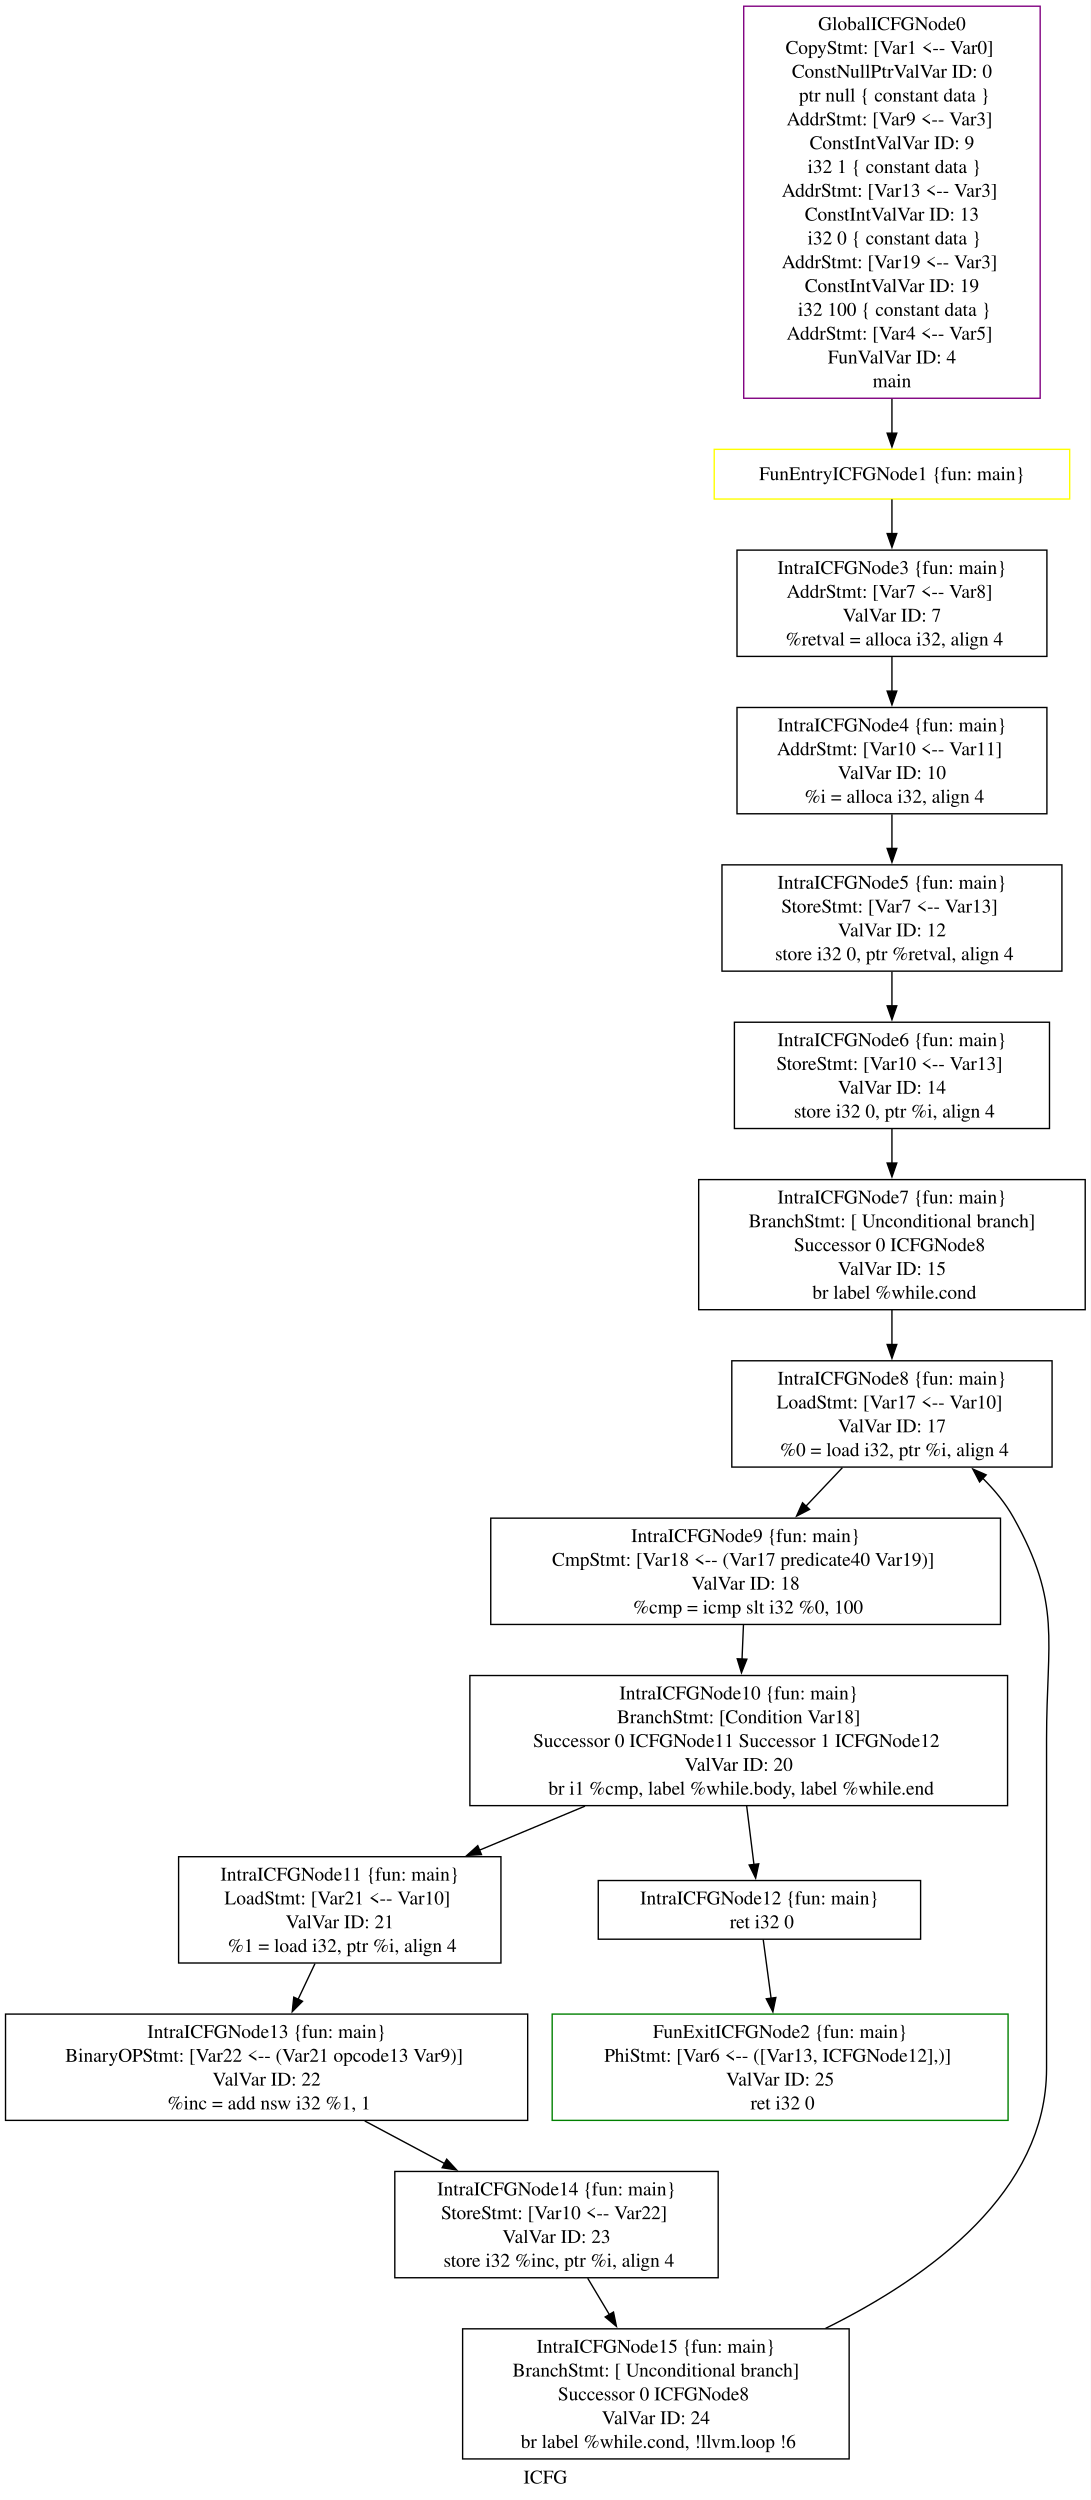
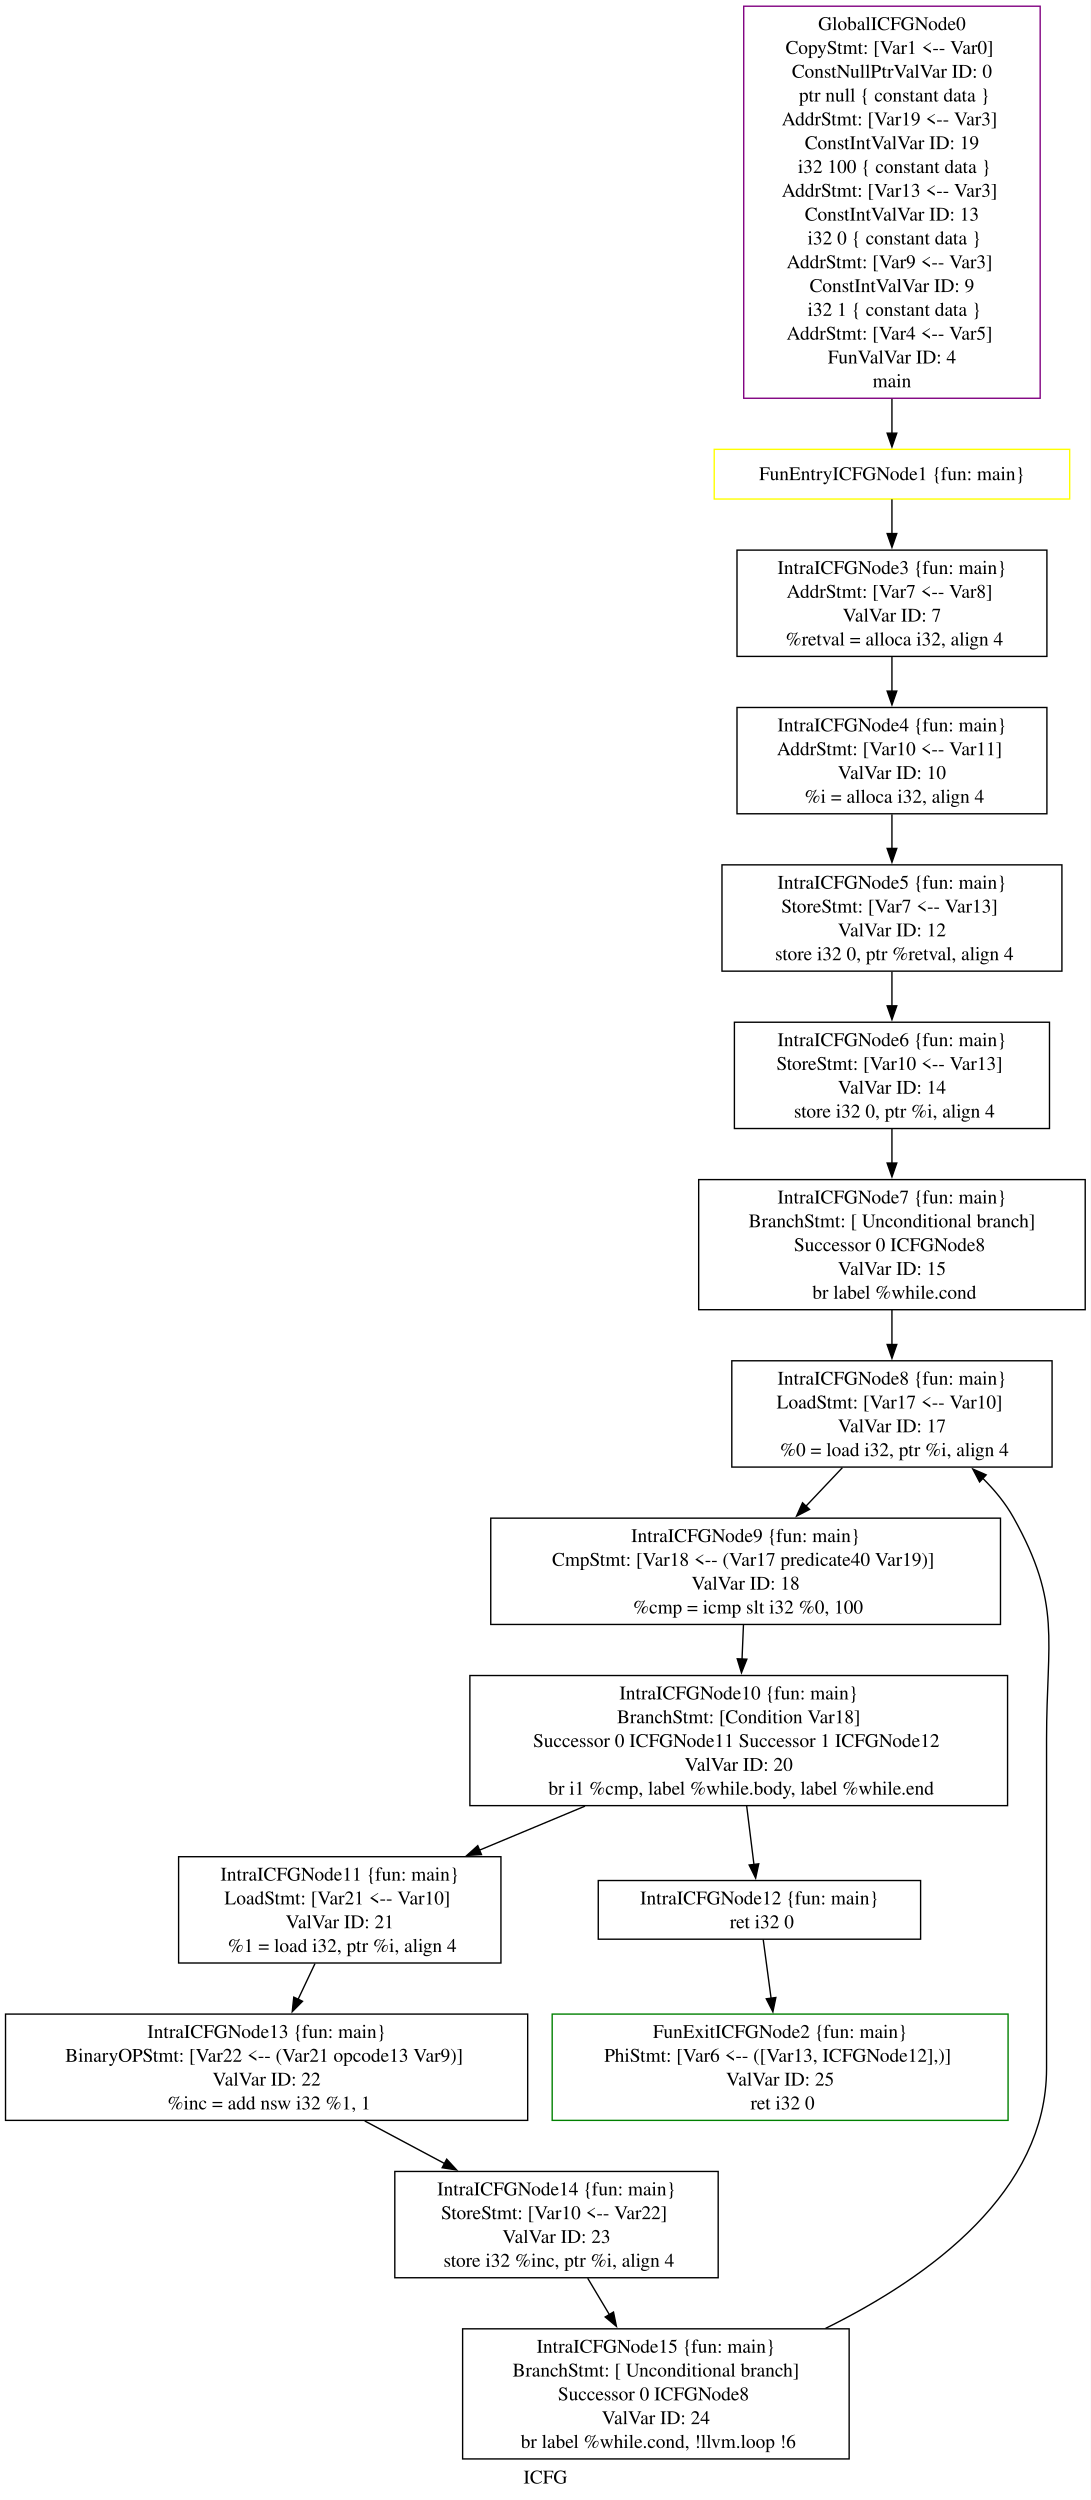
<svg xmlns="http://www.w3.org/2000/svg" width="790pt" height="1811pt" viewBox="0.00 0.00 790.00 1811.00">
  <g id="graph0" class="graph" transform="scale(1 1) rotate(0) translate(4 1807)">
    <polygon fill="white" stroke="none" points="-4,4 -4,-1807 786.12,-1807 786.12,4 -4,4" />
    <text xml:space="preserve" text-anchor="middle" x="391.06" y="-7.95" font-family="Times,serif" font-size="14.00">ICFG</text>
    <g id="node1" class="node">
      <polygon fill="none" stroke="purple" points="534.75,-1518.5 534.75,-1802.5 749.5,-1802.5 749.5,-1518.5 534.75,-1518.5" />
      <text xml:space="preserve" text-anchor="middle" x="642.12" y="-1785.2" font-family="Times,serif" font-size="14.00">GlobalICFGNode0</text>
      <text xml:space="preserve" text-anchor="middle" x="642.12" y="-1767.95" font-family="Times,serif" font-size="14.00">CopyStmt: [Var1 &lt;-- Var0] </text>
      <text xml:space="preserve" text-anchor="middle" x="642.12" y="-1750.7" font-family="Times,serif" font-size="14.00">ConstNullPtrValVar ID: 0</text>
      <text xml:space="preserve" text-anchor="middle" x="642.12" y="-1733.45" font-family="Times,serif" font-size="14.00"> ptr null { constant data }</text>
-       <text xml:space="preserve" text-anchor="middle" x="642.12" y="-1716.2" font-family="Times,serif" font-size="14.00">AddrStmt: [Var9 &lt;-- Var3] </text>
-       <text xml:space="preserve" text-anchor="middle" x="642.12" y="-1698.95" font-family="Times,serif" font-size="14.00">ConstIntValVar ID: 9</text>
-       <text xml:space="preserve" text-anchor="middle" x="642.12" y="-1681.7" font-family="Times,serif" font-size="14.00"> i32 1 { constant data }</text>
+       <text xml:space="preserve" text-anchor="middle" x="642.12" y="-1716.2" font-family="Times,serif" font-size="14.00">AddrStmt: [Var19 &lt;-- Var3] </text>
+       <text xml:space="preserve" text-anchor="middle" x="642.12" y="-1698.95" font-family="Times,serif" font-size="14.00">ConstIntValVar ID: 19</text>
+       <text xml:space="preserve" text-anchor="middle" x="642.12" y="-1681.7" font-family="Times,serif" font-size="14.00"> i32 100 { constant data }</text>
      <text xml:space="preserve" text-anchor="middle" x="642.12" y="-1664.45" font-family="Times,serif" font-size="14.00">AddrStmt: [Var13 &lt;-- Var3] </text>
      <text xml:space="preserve" text-anchor="middle" x="642.12" y="-1647.2" font-family="Times,serif" font-size="14.00">ConstIntValVar ID: 13</text>
      <text xml:space="preserve" text-anchor="middle" x="642.12" y="-1629.95" font-family="Times,serif" font-size="14.00"> i32 0 { constant data }</text>
-       <text xml:space="preserve" text-anchor="middle" x="642.12" y="-1612.7" font-family="Times,serif" font-size="14.00">AddrStmt: [Var19 &lt;-- Var3] </text>
-       <text xml:space="preserve" text-anchor="middle" x="642.12" y="-1595.45" font-family="Times,serif" font-size="14.00">ConstIntValVar ID: 19</text>
-       <text xml:space="preserve" text-anchor="middle" x="642.12" y="-1578.2" font-family="Times,serif" font-size="14.00"> i32 100 { constant data }</text>
+       <text xml:space="preserve" text-anchor="middle" x="642.12" y="-1612.7" font-family="Times,serif" font-size="14.00">AddrStmt: [Var9 &lt;-- Var3] </text>
+       <text xml:space="preserve" text-anchor="middle" x="642.12" y="-1595.45" font-family="Times,serif" font-size="14.00">ConstIntValVar ID: 9</text>
+       <text xml:space="preserve" text-anchor="middle" x="642.12" y="-1578.2" font-family="Times,serif" font-size="14.00"> i32 1 { constant data }</text>
      <text xml:space="preserve" text-anchor="middle" x="642.12" y="-1560.95" font-family="Times,serif" font-size="14.00">AddrStmt: [Var4 &lt;-- Var5] </text>
      <text xml:space="preserve" text-anchor="middle" x="642.12" y="-1543.7" font-family="Times,serif" font-size="14.00">FunValVar ID: 4</text>
      <text xml:space="preserve" text-anchor="middle" x="642.12" y="-1526.45" font-family="Times,serif" font-size="14.00">main</text>
    </g>
    <g id="node2" class="node">
      <polygon fill="none" stroke="yellow" points="513.38,-1445.5 513.38,-1481.5 770.88,-1481.5 770.88,-1445.5 513.38,-1445.5" />
      <text xml:space="preserve" text-anchor="middle" x="642.12" y="-1459.2" font-family="Times,serif" font-size="14.00">FunEntryICFGNode1 {fun: main}</text>
    </g>
    <g id="edge1" class="edge">
      <path fill="none" stroke="black" d="M642.12,-1518.04C642.12,-1508.92 642.12,-1500.45 642.12,-1493.06" />
      <polygon fill="black" stroke="black" points="645.63,-1493.24 642.13,-1483.24 638.63,-1493.24 645.63,-1493.24" />
    </g>
    <g id="node3" class="node">
      <polygon fill="none" stroke="black" points="529.88,-1331.5 529.88,-1408.5 754.38,-1408.5 754.38,-1331.5 529.88,-1331.5" />
      <text xml:space="preserve" text-anchor="middle" x="642.12" y="-1391.2" font-family="Times,serif" font-size="14.00">IntraICFGNode3 {fun: main}</text>
      <text xml:space="preserve" text-anchor="middle" x="642.12" y="-1373.95" font-family="Times,serif" font-size="14.00">AddrStmt: [Var7 &lt;-- Var8] </text>
      <text xml:space="preserve" text-anchor="middle" x="642.12" y="-1356.7" font-family="Times,serif" font-size="14.00">ValVar ID: 7</text>
      <text xml:space="preserve" text-anchor="middle" x="642.12" y="-1339.45" font-family="Times,serif" font-size="14.00"> %retval = alloca i32, align 4</text>
    </g>
    <g id="edge2" class="edge">
      <path fill="none" stroke="black" d="M642.12,-1445.29C642.12,-1438.08 642.12,-1429.3 642.12,-1420.34" />
      <polygon fill="black" stroke="black" points="645.63,-1420.5 642.13,-1410.5 638.63,-1420.5 645.63,-1420.5" />
    </g>
    <g id="node5" class="node">
      <polygon fill="none" stroke="black" points="529.88,-1217.5 529.88,-1294.5 754.38,-1294.5 754.38,-1217.5 529.88,-1217.5" />
      <text xml:space="preserve" text-anchor="middle" x="642.12" y="-1277.2" font-family="Times,serif" font-size="14.00">IntraICFGNode4 {fun: main}</text>
      <text xml:space="preserve" text-anchor="middle" x="642.12" y="-1259.95" font-family="Times,serif" font-size="14.00">AddrStmt: [Var10 &lt;-- Var11] </text>
      <text xml:space="preserve" text-anchor="middle" x="642.12" y="-1242.7" font-family="Times,serif" font-size="14.00">ValVar ID: 10</text>
      <text xml:space="preserve" text-anchor="middle" x="642.12" y="-1225.45" font-family="Times,serif" font-size="14.00"> %i = alloca i32, align 4</text>
    </g>
    <g id="edge3" class="edge">
      <path fill="none" stroke="black" d="M642.12,-1331.08C642.12,-1323.15 642.12,-1314.67 642.12,-1306.38" />
      <polygon fill="black" stroke="black" points="645.63,-1306.39 642.13,-1296.39 638.63,-1306.39 645.63,-1306.39" />
    </g>
    <g id="node4" class="node">
      <polygon fill="none" stroke="green" points="396,-271 396,-348 726.25,-348 726.25,-271 396,-271" />
      <text xml:space="preserve" text-anchor="middle" x="561.12" y="-330.7" font-family="Times,serif" font-size="14.00">FunExitICFGNode2 {fun: main}</text>
      <text xml:space="preserve" text-anchor="middle" x="561.12" y="-313.45" font-family="Times,serif" font-size="14.00">PhiStmt: [Var6 &lt;-- ([Var13, ICFGNode12],)] </text>
      <text xml:space="preserve" text-anchor="middle" x="561.12" y="-296.2" font-family="Times,serif" font-size="14.00">ValVar ID: 25</text>
      <text xml:space="preserve" text-anchor="middle" x="561.12" y="-278.95" font-family="Times,serif" font-size="14.00"> ret i32 0</text>
    </g>
    <g id="node6" class="node">
      <polygon fill="none" stroke="black" points="519,-1103.5 519,-1180.5 765.25,-1180.5 765.25,-1103.5 519,-1103.5" />
      <text xml:space="preserve" text-anchor="middle" x="642.12" y="-1163.2" font-family="Times,serif" font-size="14.00">IntraICFGNode5 {fun: main}</text>
      <text xml:space="preserve" text-anchor="middle" x="642.12" y="-1145.95" font-family="Times,serif" font-size="14.00">StoreStmt: [Var7 &lt;-- Var13] </text>
      <text xml:space="preserve" text-anchor="middle" x="642.12" y="-1128.7" font-family="Times,serif" font-size="14.00">ValVar ID: 12</text>
      <text xml:space="preserve" text-anchor="middle" x="642.12" y="-1111.45" font-family="Times,serif" font-size="14.00"> store i32 0, ptr %retval, align 4</text>
    </g>
    <g id="edge4" class="edge">
      <path fill="none" stroke="black" d="M642.12,-1217.08C642.12,-1209.15 642.12,-1200.67 642.12,-1192.38" />
      <polygon fill="black" stroke="black" points="645.63,-1192.39 642.13,-1182.39 638.63,-1192.39 645.63,-1192.39" />
    </g>
    <g id="node7" class="node">
      <polygon fill="none" stroke="black" points="528,-989.5 528,-1066.5 756.25,-1066.5 756.25,-989.5 528,-989.5" />
      <text xml:space="preserve" text-anchor="middle" x="642.12" y="-1049.2" font-family="Times,serif" font-size="14.00">IntraICFGNode6 {fun: main}</text>
      <text xml:space="preserve" text-anchor="middle" x="642.12" y="-1031.95" font-family="Times,serif" font-size="14.00">StoreStmt: [Var10 &lt;-- Var13] </text>
      <text xml:space="preserve" text-anchor="middle" x="642.12" y="-1014.7" font-family="Times,serif" font-size="14.00">ValVar ID: 14</text>
      <text xml:space="preserve" text-anchor="middle" x="642.12" y="-997.45" font-family="Times,serif" font-size="14.00"> store i32 0, ptr %i, align 4</text>
    </g>
    <g id="edge5" class="edge">
      <path fill="none" stroke="black" d="M642.12,-1103.08C642.12,-1095.15 642.12,-1086.67 642.12,-1078.38" />
      <polygon fill="black" stroke="black" points="645.63,-1078.39 642.13,-1068.39 638.63,-1078.39 645.63,-1078.39" />
    </g>
    <g id="node8" class="node">
      <polygon fill="none" stroke="black" points="502.12,-858.25 502.12,-952.5 782.12,-952.5 782.12,-858.25 502.12,-858.25" />
      <text xml:space="preserve" text-anchor="middle" x="642.12" y="-935.2" font-family="Times,serif" font-size="14.00">IntraICFGNode7 {fun: main}</text>
      <text xml:space="preserve" text-anchor="middle" x="642.12" y="-917.95" font-family="Times,serif" font-size="14.00">BranchStmt: [ Unconditional branch]</text>
      <text xml:space="preserve" text-anchor="middle" x="642.12" y="-900.7" font-family="Times,serif" font-size="14.00">Successor 0 ICFGNode8 </text>
      <text xml:space="preserve" text-anchor="middle" x="642.12" y="-883.45" font-family="Times,serif" font-size="14.00">ValVar ID: 15</text>
      <text xml:space="preserve" text-anchor="middle" x="642.12" y="-866.2" font-family="Times,serif" font-size="14.00"> br label %while.cond</text>
    </g>
    <g id="edge6" class="edge">
      <path fill="none" stroke="black" d="M642.12,-989.16C642.12,-981.28 642.12,-972.8 642.12,-964.37" />
      <polygon fill="black" stroke="black" points="645.63,-964.5 642.13,-954.5 638.63,-964.5 645.63,-964.5" />
    </g>
    <g id="node9" class="node">
      <polygon fill="none" stroke="black" points="526.12,-744.25 526.12,-821.25 758.12,-821.25 758.12,-744.25 526.12,-744.25" />
      <text xml:space="preserve" text-anchor="middle" x="642.12" y="-803.95" font-family="Times,serif" font-size="14.00">IntraICFGNode8 {fun: main}</text>
      <text xml:space="preserve" text-anchor="middle" x="642.12" y="-786.7" font-family="Times,serif" font-size="14.00">LoadStmt: [Var17 &lt;-- Var10] </text>
      <text xml:space="preserve" text-anchor="middle" x="642.12" y="-769.45" font-family="Times,serif" font-size="14.00">ValVar ID: 17</text>
      <text xml:space="preserve" text-anchor="middle" x="642.12" y="-752.2" font-family="Times,serif" font-size="14.00"> %0 = load i32, ptr %i, align 4</text>
    </g>
    <g id="edge7" class="edge">
      <path fill="none" stroke="black" d="M642.12,-858.08C642.12,-849.86 642.12,-841.28 642.12,-832.98" />
      <polygon fill="black" stroke="black" points="645.63,-833.03 642.13,-823.03 638.63,-833.03 645.63,-833.03" />
    </g>
    <g id="node10" class="node">
      <polygon fill="none" stroke="black" points="351.5,-630.25 351.5,-707.25 720.75,-707.25 720.75,-630.25 351.5,-630.25" />
      <text xml:space="preserve" text-anchor="middle" x="536.12" y="-689.95" font-family="Times,serif" font-size="14.00">IntraICFGNode9 {fun: main}</text>
      <text xml:space="preserve" text-anchor="middle" x="536.12" y="-672.7" font-family="Times,serif" font-size="14.00">CmpStmt: [Var18 &lt;-- (Var17 predicate40 Var19)] </text>
      <text xml:space="preserve" text-anchor="middle" x="536.12" y="-655.45" font-family="Times,serif" font-size="14.00">ValVar ID: 18</text>
      <text xml:space="preserve" text-anchor="middle" x="536.12" y="-638.2" font-family="Times,serif" font-size="14.00"> %cmp = icmp slt i32 %0, 100</text>
    </g>
    <g id="edge8" class="edge">
      <path fill="none" stroke="black" d="M606.24,-743.83C597.69,-734.8 588.48,-725.07 579.63,-715.72" />
      <polygon fill="black" stroke="black" points="582.43,-713.59 573.02,-708.73 577.35,-718.4 582.43,-713.59" />
    </g>
    <g id="node11" class="node">
      <polygon fill="none" stroke="black" points="336.38,-499 336.38,-593.25 725.88,-593.25 725.88,-499 336.38,-499" />
      <text xml:space="preserve" text-anchor="middle" x="531.12" y="-575.95" font-family="Times,serif" font-size="14.00">IntraICFGNode10 {fun: main}</text>
      <text xml:space="preserve" text-anchor="middle" x="531.12" y="-558.7" font-family="Times,serif" font-size="14.00">BranchStmt: [Condition Var18]</text>
      <text xml:space="preserve" text-anchor="middle" x="531.12" y="-541.45" font-family="Times,serif" font-size="14.00">Successor 0 ICFGNode11 Successor 1 ICFGNode12 </text>
      <text xml:space="preserve" text-anchor="middle" x="531.12" y="-524.2" font-family="Times,serif" font-size="14.00">ValVar ID: 20</text>
      <text xml:space="preserve" text-anchor="middle" x="531.12" y="-506.95" font-family="Times,serif" font-size="14.00"> br i1 %cmp, label %while.body, label %while.end</text>
    </g>
    <g id="edge9" class="edge">
      <path fill="none" stroke="black" d="M534.56,-629.91C534.23,-622.03 533.88,-613.55 533.53,-605.12" />
      <polygon fill="black" stroke="black" points="537.03,-605.09 533.12,-595.25 530.04,-605.38 537.03,-605.09" />
    </g>
    <g id="node12" class="node">
      <polygon fill="none" stroke="black" points="125.38,-385 125.38,-462 358.88,-462 358.88,-385 125.38,-385" />
      <text xml:space="preserve" text-anchor="middle" x="242.12" y="-444.7" font-family="Times,serif" font-size="14.00">IntraICFGNode11 {fun: main}</text>
      <text xml:space="preserve" text-anchor="middle" x="242.12" y="-427.45" font-family="Times,serif" font-size="14.00">LoadStmt: [Var21 &lt;-- Var10] </text>
      <text xml:space="preserve" text-anchor="middle" x="242.12" y="-410.2" font-family="Times,serif" font-size="14.00">ValVar ID: 21</text>
      <text xml:space="preserve" text-anchor="middle" x="242.12" y="-392.95" font-family="Times,serif" font-size="14.00"> %1 = load i32, ptr %i, align 4</text>
    </g>
    <g id="edge10" class="edge">
      <path fill="none" stroke="black" d="M419.8,-498.66C394.62,-488.15 368.02,-477.05 343.28,-466.72" />
      <polygon fill="black" stroke="black" points="344.78,-463.55 334.2,-462.93 342.08,-470.01 344.78,-463.55" />
    </g>
    <g id="node13" class="node">
      <polygon fill="none" stroke="black" points="429.38,-402.25 429.38,-444.75 662.88,-444.75 662.88,-402.25 429.38,-402.25" />
      <text xml:space="preserve" text-anchor="middle" x="546.12" y="-427.45" font-family="Times,serif" font-size="14.00">IntraICFGNode12 {fun: main}</text>
      <text xml:space="preserve" text-anchor="middle" x="546.12" y="-410.2" font-family="Times,serif" font-size="14.00"> ret i32 0</text>
    </g>
    <g id="edge11" class="edge">
      <path fill="none" stroke="black" d="M536.88,-498.83C538.65,-484.59 540.56,-469.24 542.18,-456.21" />
      <polygon fill="black" stroke="black" points="545.63,-456.85 543.39,-446.5 538.68,-455.99 545.63,-456.85" />
    </g>
    <g id="node14" class="node">
      <polygon fill="none" stroke="black" points="0,-271 0,-348 378.25,-348 378.25,-271 0,-271" />
      <text xml:space="preserve" text-anchor="middle" x="189.12" y="-330.7" font-family="Times,serif" font-size="14.00">IntraICFGNode13 {fun: main}</text>
      <text xml:space="preserve" text-anchor="middle" x="189.12" y="-313.45" font-family="Times,serif" font-size="14.00">BinaryOPStmt: [Var22 &lt;-- (Var21 opcode13 Var9)] </text>
      <text xml:space="preserve" text-anchor="middle" x="189.12" y="-296.2" font-family="Times,serif" font-size="14.00">ValVar ID: 22</text>
      <text xml:space="preserve" text-anchor="middle" x="189.12" y="-278.95" font-family="Times,serif" font-size="14.00"> %inc = add nsw i32 %1, 1</text>
    </g>
    <g id="edge12" class="edge">
      <path fill="none" stroke="black" d="M224.18,-384.58C220.25,-376.28 216.04,-367.39 211.95,-358.74" />
      <polygon fill="black" stroke="black" points="215.14,-357.29 207.7,-349.75 208.81,-360.28 215.14,-357.29" />
    </g>
    <g id="edge13" class="edge">
      <path fill="none" stroke="black" d="M548.88,-401.96C550.48,-389.98 552.58,-374.33 554.58,-359.37" />
      <polygon fill="black" stroke="black" points="558.03,-360.01 555.88,-349.63 551.09,-359.08 558.03,-360.01" />
    </g>
    <g id="node15" class="node">
      <polygon fill="none" stroke="black" points="282,-157 282,-234 516.25,-234 516.25,-157 282,-157" />
      <text xml:space="preserve" text-anchor="middle" x="399.12" y="-216.7" font-family="Times,serif" font-size="14.00">IntraICFGNode14 {fun: main}</text>
      <text xml:space="preserve" text-anchor="middle" x="399.12" y="-199.45" font-family="Times,serif" font-size="14.00">StoreStmt: [Var10 &lt;-- Var22] </text>
      <text xml:space="preserve" text-anchor="middle" x="399.12" y="-182.2" font-family="Times,serif" font-size="14.00">ValVar ID: 23</text>
      <text xml:space="preserve" text-anchor="middle" x="399.12" y="-164.95" font-family="Times,serif" font-size="14.00"> store i32 %inc, ptr %i, align 4</text>
    </g>
    <g id="edge14" class="edge">
      <path fill="none" stroke="black" d="M260.22,-270.58C278.78,-260.68 298.92,-249.94 317.96,-239.79" />
      <polygon fill="black" stroke="black" points="319.59,-242.89 326.77,-235.09 316.3,-236.71 319.59,-242.89" />
    </g>
    <g id="node16" class="node">
      <polygon fill="none" stroke="black" points="331.12,-25.75 331.12,-120 611.12,-120 611.12,-25.75 331.12,-25.75" />
      <text xml:space="preserve" text-anchor="middle" x="471.12" y="-102.7" font-family="Times,serif" font-size="14.00">IntraICFGNode15 {fun: main}</text>
      <text xml:space="preserve" text-anchor="middle" x="471.12" y="-85.45" font-family="Times,serif" font-size="14.00">BranchStmt: [ Unconditional branch]</text>
      <text xml:space="preserve" text-anchor="middle" x="471.12" y="-68.2" font-family="Times,serif" font-size="14.00">Successor 0 ICFGNode8 </text>
      <text xml:space="preserve" text-anchor="middle" x="471.12" y="-50.95" font-family="Times,serif" font-size="14.00">ValVar ID: 24</text>
      <text xml:space="preserve" text-anchor="middle" x="471.12" y="-33.7" font-family="Times,serif" font-size="14.00"> br label %while.cond, !llvm.loop !6</text>
    </g>
    <g id="edge15" class="edge">
      <path fill="none" stroke="black" d="M421.71,-156.66C426.74,-148.24 432.17,-139.14 437.53,-130.15" />
      <polygon fill="black" stroke="black" points="440.41,-132.17 442.53,-121.79 434.4,-128.58 440.41,-132.17" />
    </g>
    <g id="edge16" class="edge">
      <path fill="none" stroke="black" d="M594.02,-120.31C670.39,-158.02 754.12,-219.63 754.12,-308.5 754.12,-547.12 754.12,-547.12 754.12,-547.12 754.12,-619.31 765.36,-644.75 730.12,-707.75 724.37,-718.05 716.57,-727.54 708,-736.04" />
      <polygon fill="black" stroke="black" points="705.61,-733.47 700.68,-742.85 710.38,-738.6 705.61,-733.47" />
    </g>
  </g>
</svg>
